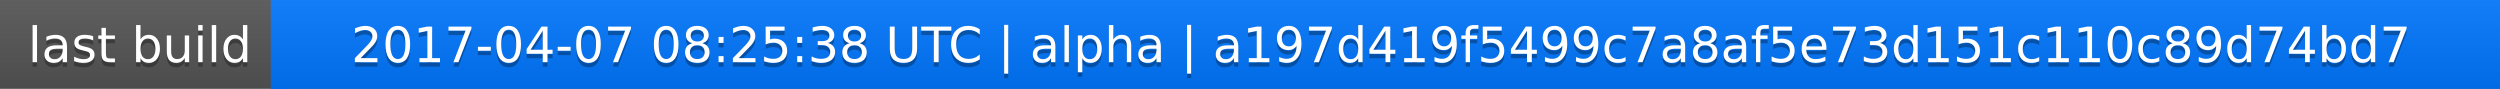
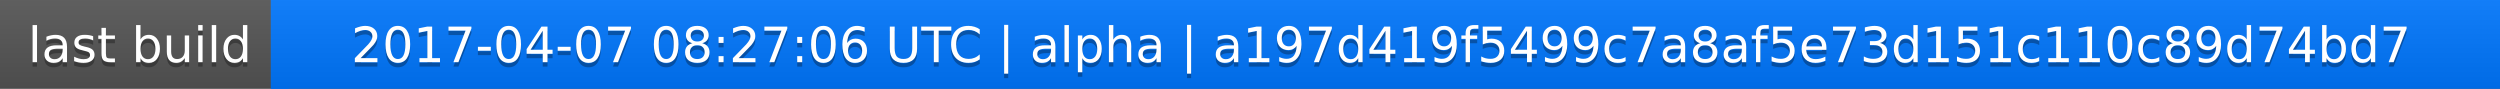
<svg xmlns="http://www.w3.org/2000/svg" width="563" height="20">
  <linearGradient id="a" x2="0" y2="100%">
    <stop offset="0" stop-color="#bbb" stop-opacity=".1" />
    <stop offset="1" stop-opacity=".1" />
  </linearGradient>
  <rect rx="0" width="563" height="20" fill="#555" />
  <rect rx="0" x="61" width="502" height="20" fill="#07f" />
  <path fill="#07f" d="M61 0h4v20h-4z" />
  <rect rx="0" width="563" height="20" fill="url(#a)" />
  <g fill="#fff" text-anchor="middle" font-family="DejaVu Sans,Verdana,Geneva,sans-serif" font-size="11">
    <text x="31.5" y="15" fill="#010101" fill-opacity=".3">last build</text>
    <text x="31.5" y="14">last build</text>
-     <text x="311" y="15" fill="#010101" fill-opacity=".3">2017-04-07 08:25:38 UTC | alpha | a197d419f5499c7a8af5e73d151c110c89d74bd7</text>
-     <text x="311" y="14">2017-04-07 08:25:38 UTC | alpha | a197d419f5499c7a8af5e73d151c110c89d74bd7</text>
+     <text x="311" y="15" fill="#010101" fill-opacity=".3">2017-04-07 08:27:06 UTC | alpha | a197d419f5499c7a8af5e73d151c110c89d74bd7</text>
+     <text x="311" y="14">2017-04-07 08:27:06 UTC | alpha | a197d419f5499c7a8af5e73d151c110c89d74bd7</text>
  </g>
</svg>
